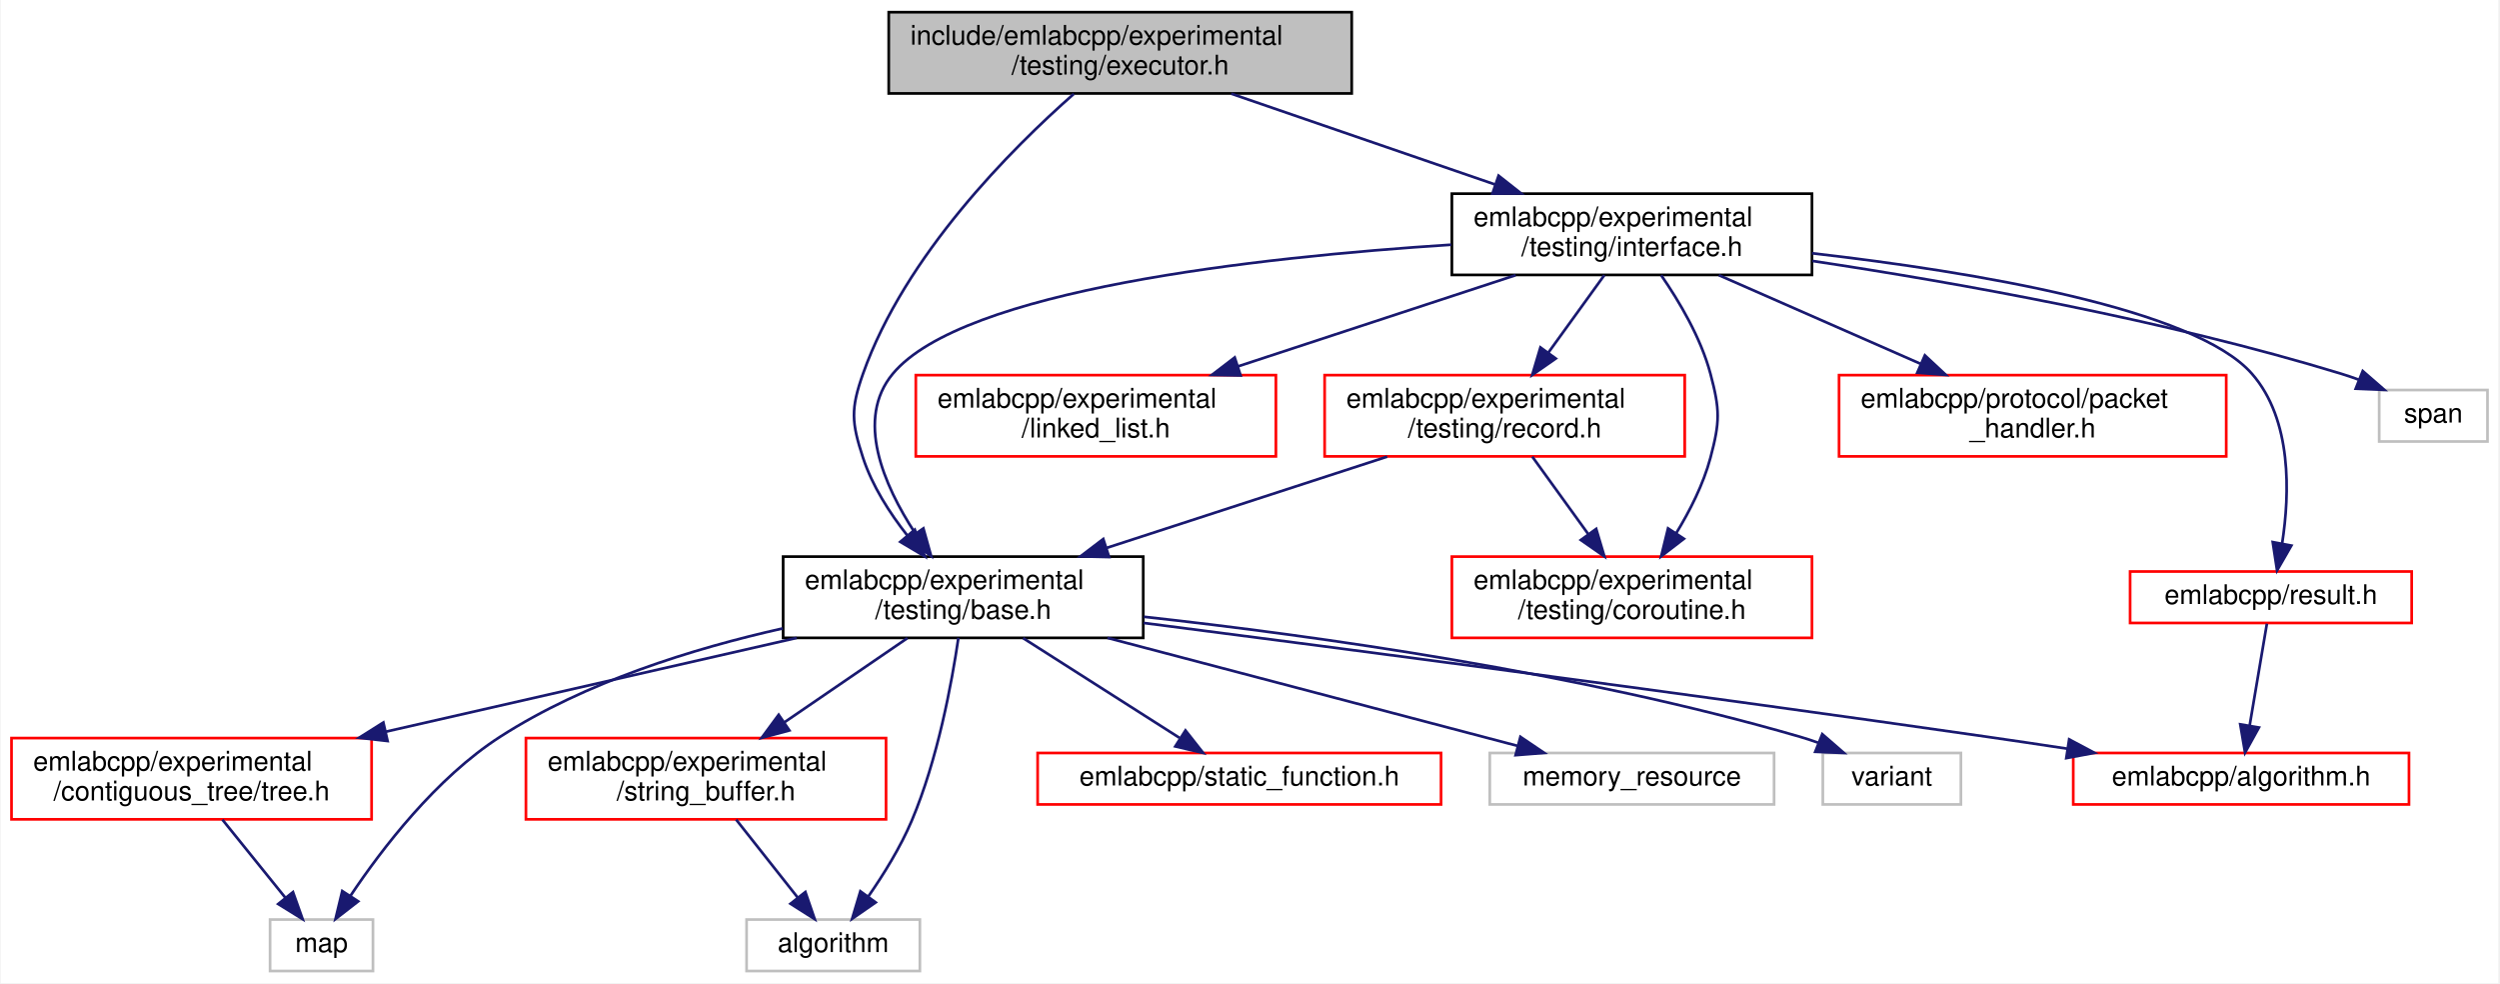
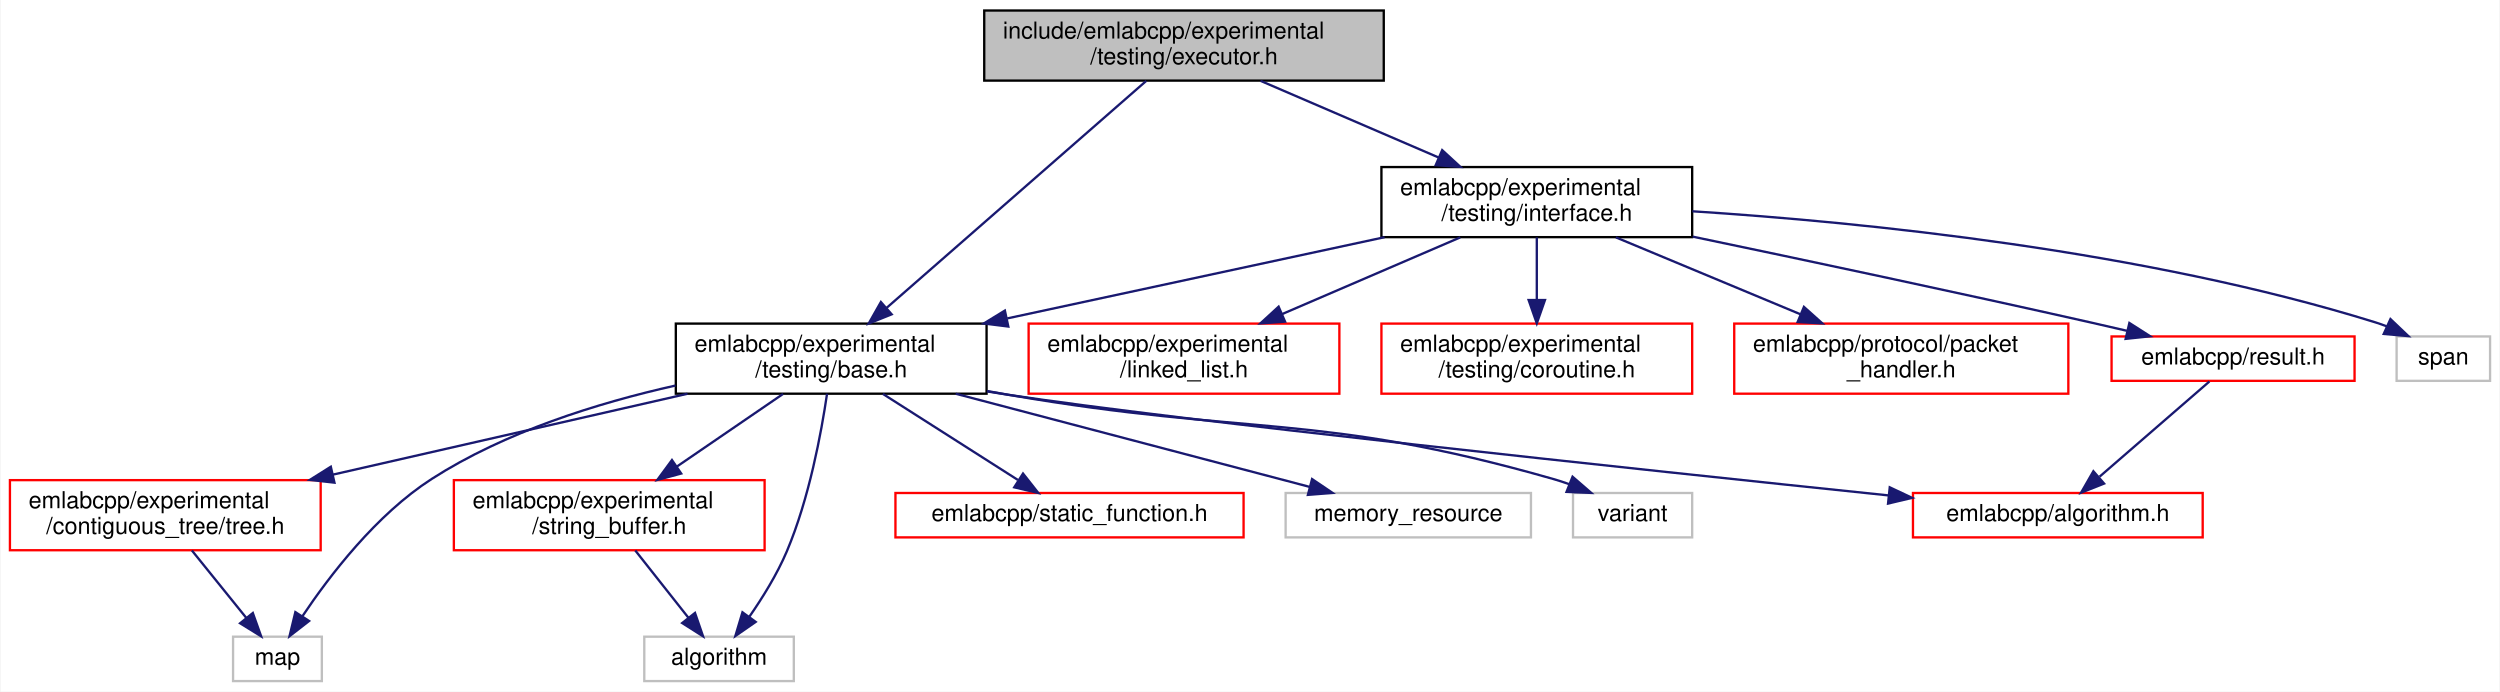
- <svg xmlns="http://www.w3.org/2000/svg" xmlns:xlink="http://www.w3.org/1999/xlink" width="923pt" height="363pt" viewBox="0.00 0.00 922.50 363.00">
-   <g id="graph0" class="graph" transform="scale(1 1) rotate(0) translate(4 359)">
-     <polygon fill="white" stroke="transparent" points="-4,4 -4,-359 918.5,-359 918.5,4 -4,4" />
+ <svg xmlns="http://www.w3.org/2000/svg" xmlns:xlink="http://www.w3.org/1999/xlink" width="1070pt" height="296pt" viewBox="0.00 0.00 1069.50 296.00">
+   <g id="graph0" class="graph" transform="scale(1 1) rotate(0) translate(4 292)">
+     <polygon fill="white" stroke="transparent" points="-4,4 -4,-292 1065.5,-292 1065.5,4 -4,4" />
    <g id="node1" class="node">
      <g id="a_node1">
        <a xlink:title=" ">
-           <polygon fill="#bfbfbf" stroke="black" points="324,-324.5 324,-354.5 495,-354.5 495,-324.5 324,-324.5" />
-           <text text-anchor="start" x="332" y="-342.5" font-family="Helvetica,sans-Serif" font-size="10.00">include/emlabcpp/experimental</text>
-           <text text-anchor="middle" x="409.5" y="-331.5" font-family="Helvetica,sans-Serif" font-size="10.00">/testing/executor.h</text>
+           <polygon fill="#bfbfbf" stroke="black" points="417,-257.5 417,-287.5 588,-287.5 588,-257.5 417,-257.5" />
+           <text text-anchor="start" x="425" y="-275.5" font-family="Helvetica,sans-Serif" font-size="10.00">include/emlabcpp/experimental</text>
+           <text text-anchor="middle" x="502.5" y="-264.5" font-family="Helvetica,sans-Serif" font-size="10.00">/testing/executor.h</text>
        </a>
      </g>
    </g>
    <g id="node2" class="node">
      <g id="a_node2">
        <a xlink:href="experimental_2testing_2base_8h.html" target="_top" xlink:title=" ">
          <polygon fill="white" stroke="black" points="285,-123.5 285,-153.5 418,-153.5 418,-123.5 285,-123.5" />
          <text text-anchor="start" x="293" y="-141.5" font-family="Helvetica,sans-Serif" font-size="10.00">emlabcpp/experimental</text>
          <text text-anchor="middle" x="351.5" y="-130.5" font-family="Helvetica,sans-Serif" font-size="10.00">/testing/base.h</text>
        </a>
      </g>
    </g>
    <g id="edge1" class="edge">
-       <path fill="none" stroke="midnightblue" d="M392.37,-324.34C369.47,-304.19 329.98,-264.77 314.5,-221 309.91,-208.01 310.22,-203.09 314.5,-190 317.9,-179.62 324.33,-169.6 330.89,-161.27" />
-       <polygon fill="midnightblue" stroke="midnightblue" points="333.63,-163.45 337.39,-153.54 328.27,-158.95 333.63,-163.45" />
+       <path fill="none" stroke="midnightblue" d="M486.34,-257.37C459.66,-234.05 406.28,-187.38 375.28,-160.29" />
+       <polygon fill="midnightblue" stroke="midnightblue" points="377.38,-157.47 367.54,-153.52 372.77,-162.74 377.38,-157.47" />
    </g>
    <g id="node11" class="node">
      <g id="a_node11">
        <a xlink:href="interface_8h.html" target="_top" xlink:title=" ">
-           <polygon fill="white" stroke="black" points="532,-257.5 532,-287.5 665,-287.5 665,-257.5 532,-257.5" />
-           <text text-anchor="start" x="540" y="-275.5" font-family="Helvetica,sans-Serif" font-size="10.00">emlabcpp/experimental</text>
-           <text text-anchor="middle" x="598.5" y="-264.5" font-family="Helvetica,sans-Serif" font-size="10.00">/testing/interface.h</text>
+           <polygon fill="white" stroke="black" points="587,-190.5 587,-220.5 720,-220.5 720,-190.5 587,-190.5" />
+           <text text-anchor="start" x="595" y="-208.5" font-family="Helvetica,sans-Serif" font-size="10.00">emlabcpp/experimental</text>
+           <text text-anchor="middle" x="653.5" y="-197.5" font-family="Helvetica,sans-Serif" font-size="10.00">/testing/interface.h</text>
        </a>
      </g>
    </g>
    <g id="edge12" class="edge">
-       <path fill="none" stroke="midnightblue" d="M450.51,-324.4C479.12,-314.56 517.47,-301.37 547.97,-290.88" />
-       <polygon fill="midnightblue" stroke="midnightblue" points="549.25,-294.14 557.57,-287.58 546.98,-287.52 549.25,-294.14" />
+       <path fill="none" stroke="midnightblue" d="M535.26,-257.4C557.62,-247.77 587.44,-234.94 611.54,-224.56" />
+       <polygon fill="midnightblue" stroke="midnightblue" points="613,-227.75 620.8,-220.58 610.23,-221.32 613,-227.75" />
    </g>
    <g id="node3" class="node">
      <g id="a_node3">
        <a xlink:href="algorithm_8h.html" target="_top" xlink:title=" ">
-           <polygon fill="white" stroke="red" points="761.5,-62 761.5,-81 885.5,-81 885.5,-62 761.5,-62" />
-           <text text-anchor="middle" x="823.5" y="-69" font-family="Helvetica,sans-Serif" font-size="10.00">emlabcpp/algorithm.h</text>
+           <polygon fill="white" stroke="red" points="814.5,-62 814.5,-81 938.5,-81 938.5,-62 814.5,-62" />
+           <text text-anchor="middle" x="876.5" y="-69" font-family="Helvetica,sans-Serif" font-size="10.00">emlabcpp/algorithm.h</text>
        </a>
      </g>
    </g>
    <g id="edge2" class="edge">
-       <path fill="none" stroke="midnightblue" d="M418.13,-129.01C493.69,-119.29 620.55,-102.68 729.5,-87 739.18,-85.61 749.42,-84.08 759.44,-82.56" />
-       <polygon fill="midnightblue" stroke="midnightblue" points="759.99,-86.02 769.35,-81.04 758.93,-79.1 759.99,-86.02" />
+       <path fill="none" stroke="midnightblue" d="M418.18,-124.48C421.33,-123.96 424.45,-123.46 427.5,-123 498.22,-112.29 696.04,-91.21 803.98,-79.97" />
+       <polygon fill="midnightblue" stroke="midnightblue" points="804.56,-83.43 814.14,-78.92 803.83,-76.47 804.56,-83.43" />
    </g>
    <g id="node4" class="node">
      <g id="a_node4">
        <a xlink:href="tree_8h.html" target="_top" xlink:title=" ">
          <polygon fill="white" stroke="red" points="0,-56.5 0,-86.5 133,-86.5 133,-56.5 0,-56.5" />
          <text text-anchor="start" x="8" y="-74.5" font-family="Helvetica,sans-Serif" font-size="10.00">emlabcpp/experimental</text>
          <text text-anchor="middle" x="66.5" y="-63.5" font-family="Helvetica,sans-Serif" font-size="10.00">/contiguous_tree/tree.h</text>
        </a>
      </g>
    </g>
    <g id="edge3" class="edge">
      <path fill="none" stroke="midnightblue" d="M290.01,-123.48C245.4,-113.3 184.93,-99.51 138.14,-88.84" />
      <polygon fill="midnightblue" stroke="midnightblue" points="138.9,-85.42 128.37,-86.61 137.34,-92.25 138.9,-85.42" />
    </g>
    <g id="node5" class="node">
      <g id="a_node5">
        <a xlink:title=" ">
          <polygon fill="white" stroke="#bfbfbf" points="95.5,-0.5 95.5,-19.5 133.5,-19.5 133.5,-0.5 95.5,-0.5" />
          <text text-anchor="middle" x="114.5" y="-7.5" font-family="Helvetica,sans-Serif" font-size="10.00">map</text>
        </a>
      </g>
    </g>
    <g id="edge9" class="edge">
      <path fill="none" stroke="midnightblue" d="M284.86,-126.99C251.6,-119.54 211.87,-107.17 180.5,-87 156.81,-71.77 136.79,-45.6 125.21,-28.29" />
      <polygon fill="midnightblue" stroke="midnightblue" points="128.04,-26.22 119.67,-19.72 122.16,-30.02 128.04,-26.22" />
    </g>
    <g id="node6" class="node">
      <g id="a_node6">
        <a xlink:href="string__buffer_8h.html" target="_top" xlink:title=" ">
          <polygon fill="white" stroke="red" points="190,-56.5 190,-86.5 323,-86.5 323,-56.5 190,-56.5" />
          <text text-anchor="start" x="198" y="-74.5" font-family="Helvetica,sans-Serif" font-size="10.00">emlabcpp/experimental</text>
          <text text-anchor="middle" x="256.5" y="-63.5" font-family="Helvetica,sans-Serif" font-size="10.00">/string_buffer.h</text>
        </a>
      </g>
    </g>
    <g id="edge5" class="edge">
      <path fill="none" stroke="midnightblue" d="M330.89,-123.4C317.57,-114.28 300.04,-102.29 285.34,-92.24" />
      <polygon fill="midnightblue" stroke="midnightblue" points="287.3,-89.33 277.07,-86.58 283.35,-95.11 287.3,-89.33" />
    </g>
    <g id="node7" class="node">
      <g id="a_node7">
        <a xlink:title=" ">
          <polygon fill="white" stroke="#bfbfbf" points="271.5,-0.5 271.5,-19.5 335.5,-19.5 335.5,-0.5 271.5,-0.5" />
          <text text-anchor="middle" x="303.5" y="-7.5" font-family="Helvetica,sans-Serif" font-size="10.00">algorithm</text>
        </a>
      </g>
    </g>
    <g id="edge8" class="edge">
      <path fill="none" stroke="midnightblue" d="M349.73,-123.49C347.29,-106.88 342.08,-78.61 332.5,-56 328.34,-46.18 322.08,-36.11 316.44,-28" />
      <polygon fill="midnightblue" stroke="midnightblue" points="319.18,-25.83 310.48,-19.79 313.52,-29.94 319.18,-25.83" />
    </g>
    <g id="node8" class="node">
      <g id="a_node8">
        <a xlink:href="static__function_8h.html" target="_top" xlink:title=" ">
          <polygon fill="white" stroke="red" points="379,-62 379,-81 528,-81 528,-62 379,-62" />
          <text text-anchor="middle" x="453.5" y="-69" font-family="Helvetica,sans-Serif" font-size="10.00">emlabcpp/static_function.h</text>
        </a>
      </g>
    </g>
    <g id="edge7" class="edge">
      <path fill="none" stroke="midnightblue" d="M373.63,-123.4C390.74,-112.5 414.3,-97.48 431.4,-86.58" />
      <polygon fill="midnightblue" stroke="midnightblue" points="433.6,-89.33 440.15,-81.01 429.84,-83.43 433.6,-89.33" />
    </g>
    <g id="node9" class="node">
      <g id="a_node9">
        <a xlink:title=" ">
          <polygon fill="white" stroke="#bfbfbf" points="546,-62 546,-81 651,-81 651,-62 546,-62" />
          <text text-anchor="middle" x="598.5" y="-69" font-family="Helvetica,sans-Serif" font-size="10.00">memory_resource</text>
        </a>
      </g>
    </g>
    <g id="edge10" class="edge">
      <path fill="none" stroke="midnightblue" d="M404.79,-123.48C450.12,-111.55 514.35,-94.64 556.22,-83.63" />
      <polygon fill="midnightblue" stroke="midnightblue" points="557.31,-86.96 566.09,-81.03 555.53,-80.19 557.31,-86.96" />
    </g>
    <g id="node10" class="node">
      <g id="a_node10">
        <a xlink:title=" ">
          <polygon fill="white" stroke="#bfbfbf" points="669,-62 669,-81 720,-81 720,-62 669,-62" />
          <text text-anchor="middle" x="694.5" y="-69" font-family="Helvetica,sans-Serif" font-size="10.00">variant</text>
        </a>
      </g>
    </g>
    <g id="edge11" class="edge">
-       <path fill="none" stroke="midnightblue" d="M418.23,-131.29C481.51,-124.31 578.8,-110.72 660.5,-87 662.79,-86.34 665.13,-85.56 667.46,-84.72" />
-       <polygon fill="midnightblue" stroke="midnightblue" points="668.8,-87.95 676.8,-81 666.21,-81.44 668.8,-87.95" />
+       <path fill="none" stroke="midnightblue" d="M418.2,-124.64C421.34,-124.07 424.46,-123.53 427.5,-123 530.76,-105.18 559.74,-115.78 660.5,-87 662.79,-86.35 665.13,-85.58 667.46,-84.74" />
+       <polygon fill="midnightblue" stroke="midnightblue" points="668.8,-87.97 676.81,-81.03 666.22,-81.47 668.8,-87.97" />
    </g>
    <g id="edge4" class="edge">
      <path fill="none" stroke="midnightblue" d="M77.88,-56.4C84.85,-47.75 93.81,-36.64 101.13,-27.58" />
      <polygon fill="midnightblue" stroke="midnightblue" points="103.96,-29.64 107.52,-19.66 98.51,-25.24 103.96,-29.64" />
    </g>
    <g id="edge6" class="edge">
      <path fill="none" stroke="midnightblue" d="M267.64,-56.4C274.47,-47.75 283.24,-36.64 290.41,-27.58" />
      <polygon fill="midnightblue" stroke="midnightblue" points="293.21,-29.67 296.66,-19.66 287.72,-25.34 293.21,-29.67" />
    </g>
    <g id="edge14" class="edge">
-       <path fill="none" stroke="midnightblue" d="M531.79,-268.65C459.57,-264 351.24,-251.94 325.5,-221 311.59,-204.28 322.11,-180.01 333.65,-162.31" />
-       <polygon fill="midnightblue" stroke="midnightblue" points="336.8,-163.92 339.66,-153.72 331.06,-159.91 336.8,-163.92" />
+       <path fill="none" stroke="midnightblue" d="M588.34,-190.48C540.89,-180.26 476.51,-166.41 426.85,-155.72" />
+       <polygon fill="midnightblue" stroke="midnightblue" points="427.31,-152.24 416.8,-153.55 425.84,-159.08 427.31,-152.24" />
    </g>
    <g id="node12" class="node">
      <g id="a_node12">
        <a xlink:href="linked__list_8h.html" target="_top" xlink:title=" ">
-           <polygon fill="white" stroke="red" points="334,-190.5 334,-220.5 467,-220.5 467,-190.5 334,-190.5" />
-           <text text-anchor="start" x="342" y="-208.5" font-family="Helvetica,sans-Serif" font-size="10.00">emlabcpp/experimental</text>
-           <text text-anchor="middle" x="400.5" y="-197.5" font-family="Helvetica,sans-Serif" font-size="10.00">/linked_list.h</text>
+           <polygon fill="white" stroke="red" points="436,-123.5 436,-153.5 569,-153.5 569,-123.5 436,-123.5" />
+           <text text-anchor="start" x="444" y="-141.5" font-family="Helvetica,sans-Serif" font-size="10.00">emlabcpp/experimental</text>
+           <text text-anchor="middle" x="502.5" y="-130.5" font-family="Helvetica,sans-Serif" font-size="10.00">/linked_list.h</text>
        </a>
      </g>
    </g>
    <g id="edge13" class="edge">
-       <path fill="none" stroke="midnightblue" d="M555.54,-257.4C525.44,-247.52 485.04,-234.25 453.02,-223.74" />
-       <polygon fill="midnightblue" stroke="midnightblue" points="453.97,-220.37 443.38,-220.58 451.79,-227.02 453.97,-220.37" />
+       <path fill="none" stroke="midnightblue" d="M620.74,-190.4C598.38,-180.77 568.56,-167.94 544.46,-157.56" />
+       <polygon fill="midnightblue" stroke="midnightblue" points="545.77,-154.32 535.2,-153.58 543,-160.75 545.77,-154.32" />
    </g>
    <g id="node13" class="node">
      <g id="a_node13">
        <a xlink:href="coroutine_8h.html" target="_top" xlink:title=" ">
-           <polygon fill="white" stroke="red" points="532,-123.5 532,-153.5 665,-153.5 665,-123.5 532,-123.5" />
-           <text text-anchor="start" x="540" y="-141.5" font-family="Helvetica,sans-Serif" font-size="10.00">emlabcpp/experimental</text>
-           <text text-anchor="middle" x="598.5" y="-130.5" font-family="Helvetica,sans-Serif" font-size="10.00">/testing/coroutine.h</text>
+           <polygon fill="white" stroke="red" points="587,-123.5 587,-153.5 720,-153.5 720,-123.5 587,-123.5" />
+           <text text-anchor="start" x="595" y="-141.5" font-family="Helvetica,sans-Serif" font-size="10.00">emlabcpp/experimental</text>
+           <text text-anchor="middle" x="653.5" y="-130.5" font-family="Helvetica,sans-Serif" font-size="10.00">/testing/coroutine.h</text>
        </a>
      </g>
    </g>
    <g id="edge15" class="edge">
-       <path fill="none" stroke="midnightblue" d="M609.31,-257.37C615.99,-247.71 623.96,-234.29 627.5,-221 631.05,-207.69 631.05,-203.31 627.5,-190 624.9,-180.24 619.91,-170.41 614.8,-162.05" />
-       <polygon fill="midnightblue" stroke="midnightblue" points="617.7,-160.09 609.31,-153.63 611.84,-163.92 617.7,-160.09" />
+       <path fill="none" stroke="midnightblue" d="M653.5,-190.4C653.5,-182.64 653.5,-172.81 653.5,-163.86" />
+       <polygon fill="midnightblue" stroke="midnightblue" points="657,-163.58 653.5,-153.58 650,-163.58 657,-163.58" />
    </g>
    <g id="node14" class="node">
      <g id="a_node14">
-         <a xlink:href="record_8h.html" target="_top" xlink:title=" ">
-           <polygon fill="white" stroke="red" points="485,-190.5 485,-220.5 618,-220.5 618,-190.5 485,-190.5" />
-           <text text-anchor="start" x="493" y="-208.5" font-family="Helvetica,sans-Serif" font-size="10.00">emlabcpp/experimental</text>
-           <text text-anchor="middle" x="551.5" y="-197.5" font-family="Helvetica,sans-Serif" font-size="10.00">/testing/record.h</text>
+         <a xlink:href="packet__handler_8h.html" target="_top" xlink:title=" ">
+           <polygon fill="white" stroke="red" points="738,-123.5 738,-153.5 881,-153.5 881,-123.5 738,-123.5" />
+           <text text-anchor="start" x="746" y="-141.5" font-family="Helvetica,sans-Serif" font-size="10.00">emlabcpp/protocol/packet</text>
+           <text text-anchor="middle" x="809.5" y="-130.5" font-family="Helvetica,sans-Serif" font-size="10.00">_handler.h</text>
        </a>
      </g>
    </g>
    <g id="edge16" class="edge">
-       <path fill="none" stroke="midnightblue" d="M588.3,-257.4C582.27,-249.05 574.48,-238.29 567.63,-228.81" />
-       <polygon fill="midnightblue" stroke="midnightblue" points="570.37,-226.63 561.68,-220.58 564.7,-230.73 570.37,-226.63" />
+       <path fill="none" stroke="midnightblue" d="M687.35,-190.4C710.55,-180.73 741.53,-167.82 766.48,-157.43" />
+       <polygon fill="midnightblue" stroke="midnightblue" points="767.83,-160.65 775.72,-153.58 765.14,-154.19 767.83,-160.65" />
    </g>
    <g id="node15" class="node">
      <g id="a_node15">
-         <a xlink:href="packet__handler_8h.html" target="_top" xlink:title=" ">
-           <polygon fill="white" stroke="red" points="675,-190.5 675,-220.5 818,-220.5 818,-190.5 675,-190.5" />
-           <text text-anchor="start" x="683" y="-208.5" font-family="Helvetica,sans-Serif" font-size="10.00">emlabcpp/protocol/packet</text>
-           <text text-anchor="middle" x="746.5" y="-197.5" font-family="Helvetica,sans-Serif" font-size="10.00">_handler.h</text>
-         </a>
-       </g>
-     </g>
-     <g id="edge19" class="edge">
-       <path fill="none" stroke="midnightblue" d="M630.61,-257.4C652.43,-247.81 681.49,-235.05 705.06,-224.7" />
-       <polygon fill="midnightblue" stroke="midnightblue" points="706.7,-227.8 714.45,-220.58 703.89,-221.39 706.7,-227.8" />
+         <a xlink:href="result_8h.html" target="_top" xlink:title=" ">
+           <polygon fill="white" stroke="red" points="899.5,-129 899.5,-148 1003.5,-148 1003.5,-129 899.5,-129" />
+           <text text-anchor="middle" x="951.5" y="-136" font-family="Helvetica,sans-Serif" font-size="10.00">emlabcpp/result.h</text>
+         </a>
+       </g>
+     </g>
+     <g id="edge17" class="edge">
+       <path fill="none" stroke="midnightblue" d="M720.25,-190.71C767.78,-180.79 833.15,-166.93 890.5,-154 895.55,-152.86 900.82,-151.65 906.07,-150.42" />
+       <polygon fill="midnightblue" stroke="midnightblue" points="907.12,-153.77 916.05,-148.07 905.52,-146.96 907.12,-153.77" />
    </g>
    <g id="node16" class="node">
      <g id="a_node16">
-         <a xlink:href="result_8h.html" target="_top" xlink:title=" ">
-           <polygon fill="white" stroke="red" points="782.5,-129 782.5,-148 886.5,-148 886.5,-129 782.5,-129" />
-           <text text-anchor="middle" x="834.5" y="-136" font-family="Helvetica,sans-Serif" font-size="10.00">emlabcpp/result.h</text>
-         </a>
-       </g>
-     </g>
-     <g id="edge20" class="edge">
-       <path fill="none" stroke="midnightblue" d="M665.02,-265.5C724.82,-258.62 806.4,-245.07 827.5,-221 842.38,-204.02 841.48,-176.69 838.66,-158.42" />
-       <polygon fill="midnightblue" stroke="midnightblue" points="842.06,-157.57 836.78,-148.39 835.18,-158.86 842.06,-157.57" />
-     </g>
-     <g id="node17" class="node">
-       <g id="a_node17">
-         <a xlink:title=" ">
-           <polygon fill="white" stroke="#bfbfbf" points="874.5,-196 874.5,-215 914.5,-215 914.5,-196 874.5,-196" />
-           <text text-anchor="middle" x="894.5" y="-203" font-family="Helvetica,sans-Serif" font-size="10.00">span</text>
-         </a>
-       </g>
-     </g>
-     <g id="edge22" class="edge">
-       <path fill="none" stroke="midnightblue" d="M665.13,-262.66C718.66,-254.61 795.38,-240.91 860.5,-221 862.64,-220.34 864.84,-219.6 867.02,-218.8" />
-       <polygon fill="midnightblue" stroke="midnightblue" points="868.42,-222.01 876.41,-215.06 865.83,-215.5 868.42,-222.01" />
-     </g>
-     <g id="edge17" class="edge">
-       <path fill="none" stroke="midnightblue" d="M508.1,-190.4C477.7,-180.52 436.89,-167.25 404.56,-156.74" />
-       <polygon fill="midnightblue" stroke="midnightblue" points="405.4,-153.34 394.81,-153.58 403.24,-160 405.4,-153.34" />
+         <a xlink:title=" ">
+           <polygon fill="white" stroke="#bfbfbf" points="1021.5,-129 1021.5,-148 1061.5,-148 1061.5,-129 1021.5,-129" />
+           <text text-anchor="middle" x="1041.5" y="-136" font-family="Helvetica,sans-Serif" font-size="10.00">span</text>
+         </a>
+       </g>
+     </g>
+     <g id="edge19" class="edge">
+       <path fill="none" stroke="midnightblue" d="M720.08,-201.57C793.23,-196.88 913.49,-184.81 1012.5,-154 1014.13,-153.49 1015.77,-152.91 1017.41,-152.26" />
+       <polygon fill="midnightblue" stroke="midnightblue" points="1018.86,-155.44 1026.54,-148.14 1015.98,-149.07 1018.86,-155.44" />
    </g>
    <g id="edge18" class="edge">
-       <path fill="none" stroke="midnightblue" d="M561.7,-190.4C567.73,-182.05 575.52,-171.29 582.37,-161.81" />
-       <polygon fill="midnightblue" stroke="midnightblue" points="585.3,-163.73 588.32,-153.58 579.63,-159.63 585.3,-163.73" />
-     </g>
-     <g id="edge21" class="edge">
-       <path fill="none" stroke="midnightblue" d="M833.02,-128.73C831.4,-119.18 828.77,-103.62 826.68,-91.28" />
-       <polygon fill="midnightblue" stroke="midnightblue" points="830.08,-90.4 824.96,-81.13 823.18,-91.57 830.08,-90.4" />
+       <path fill="none" stroke="midnightblue" d="M941.39,-128.73C929.35,-118.31 909.05,-100.71 894.35,-87.97" />
+       <polygon fill="midnightblue" stroke="midnightblue" points="896.3,-85.03 886.45,-81.13 891.72,-90.32 896.3,-85.03" />
    </g>
  </g>
</svg>
